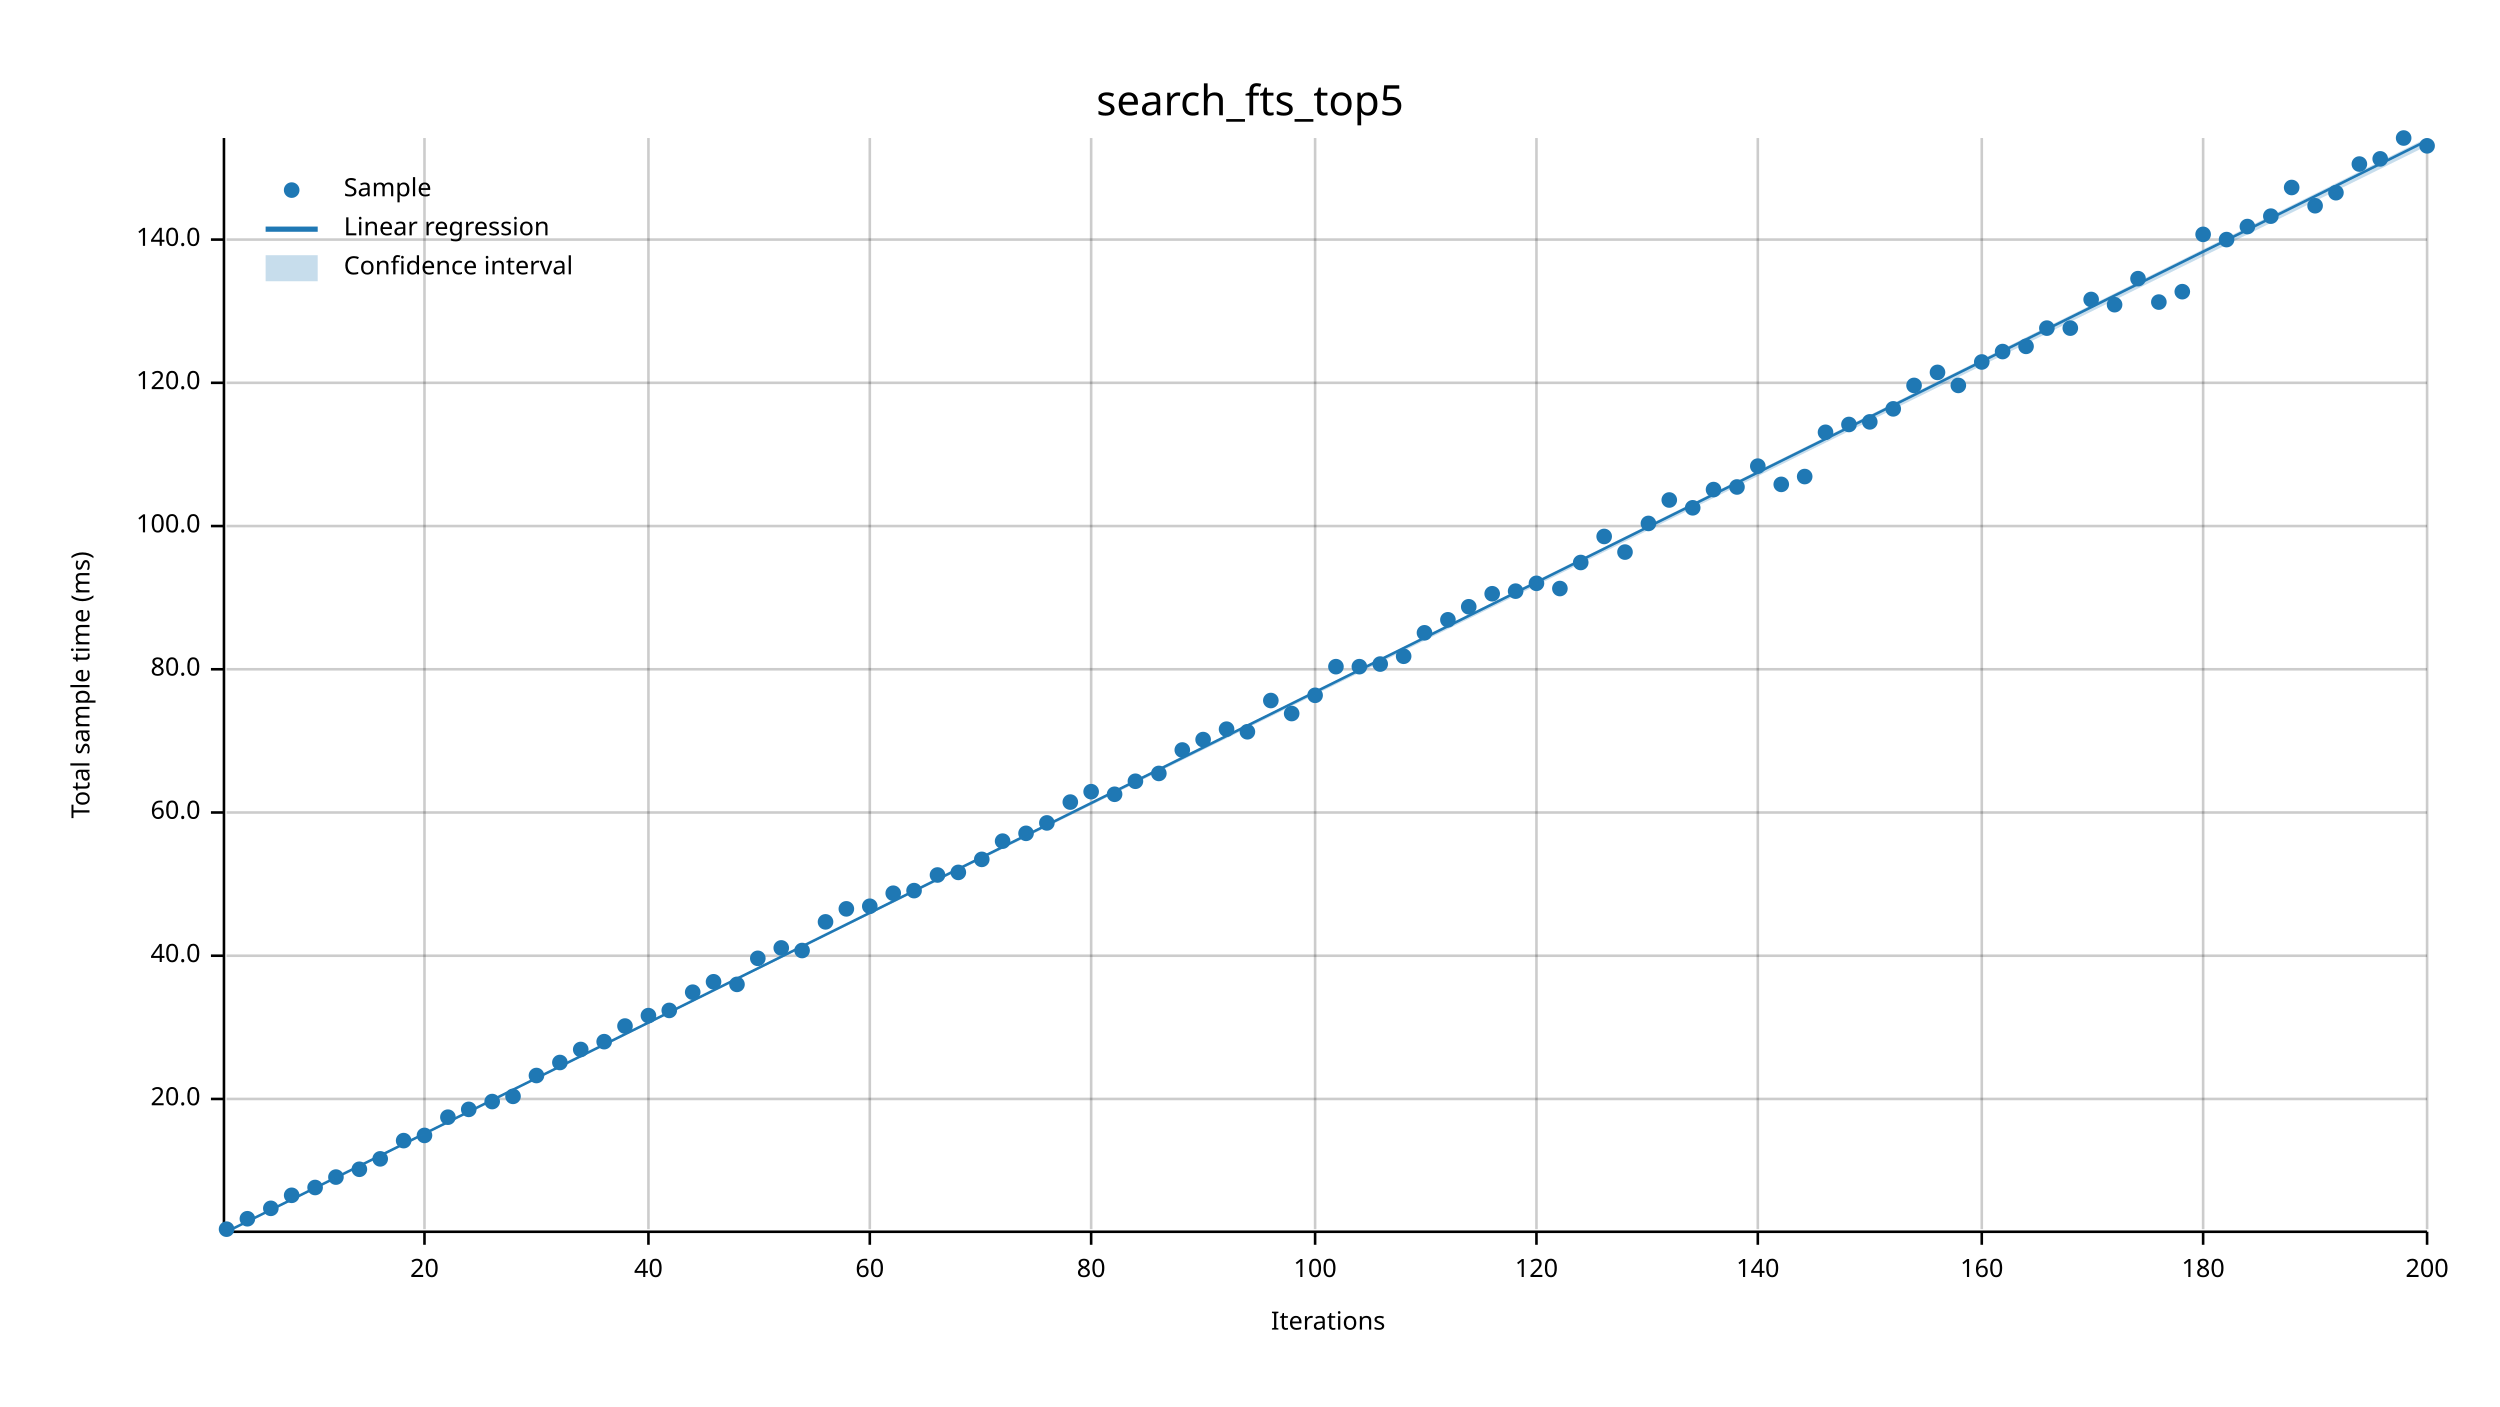
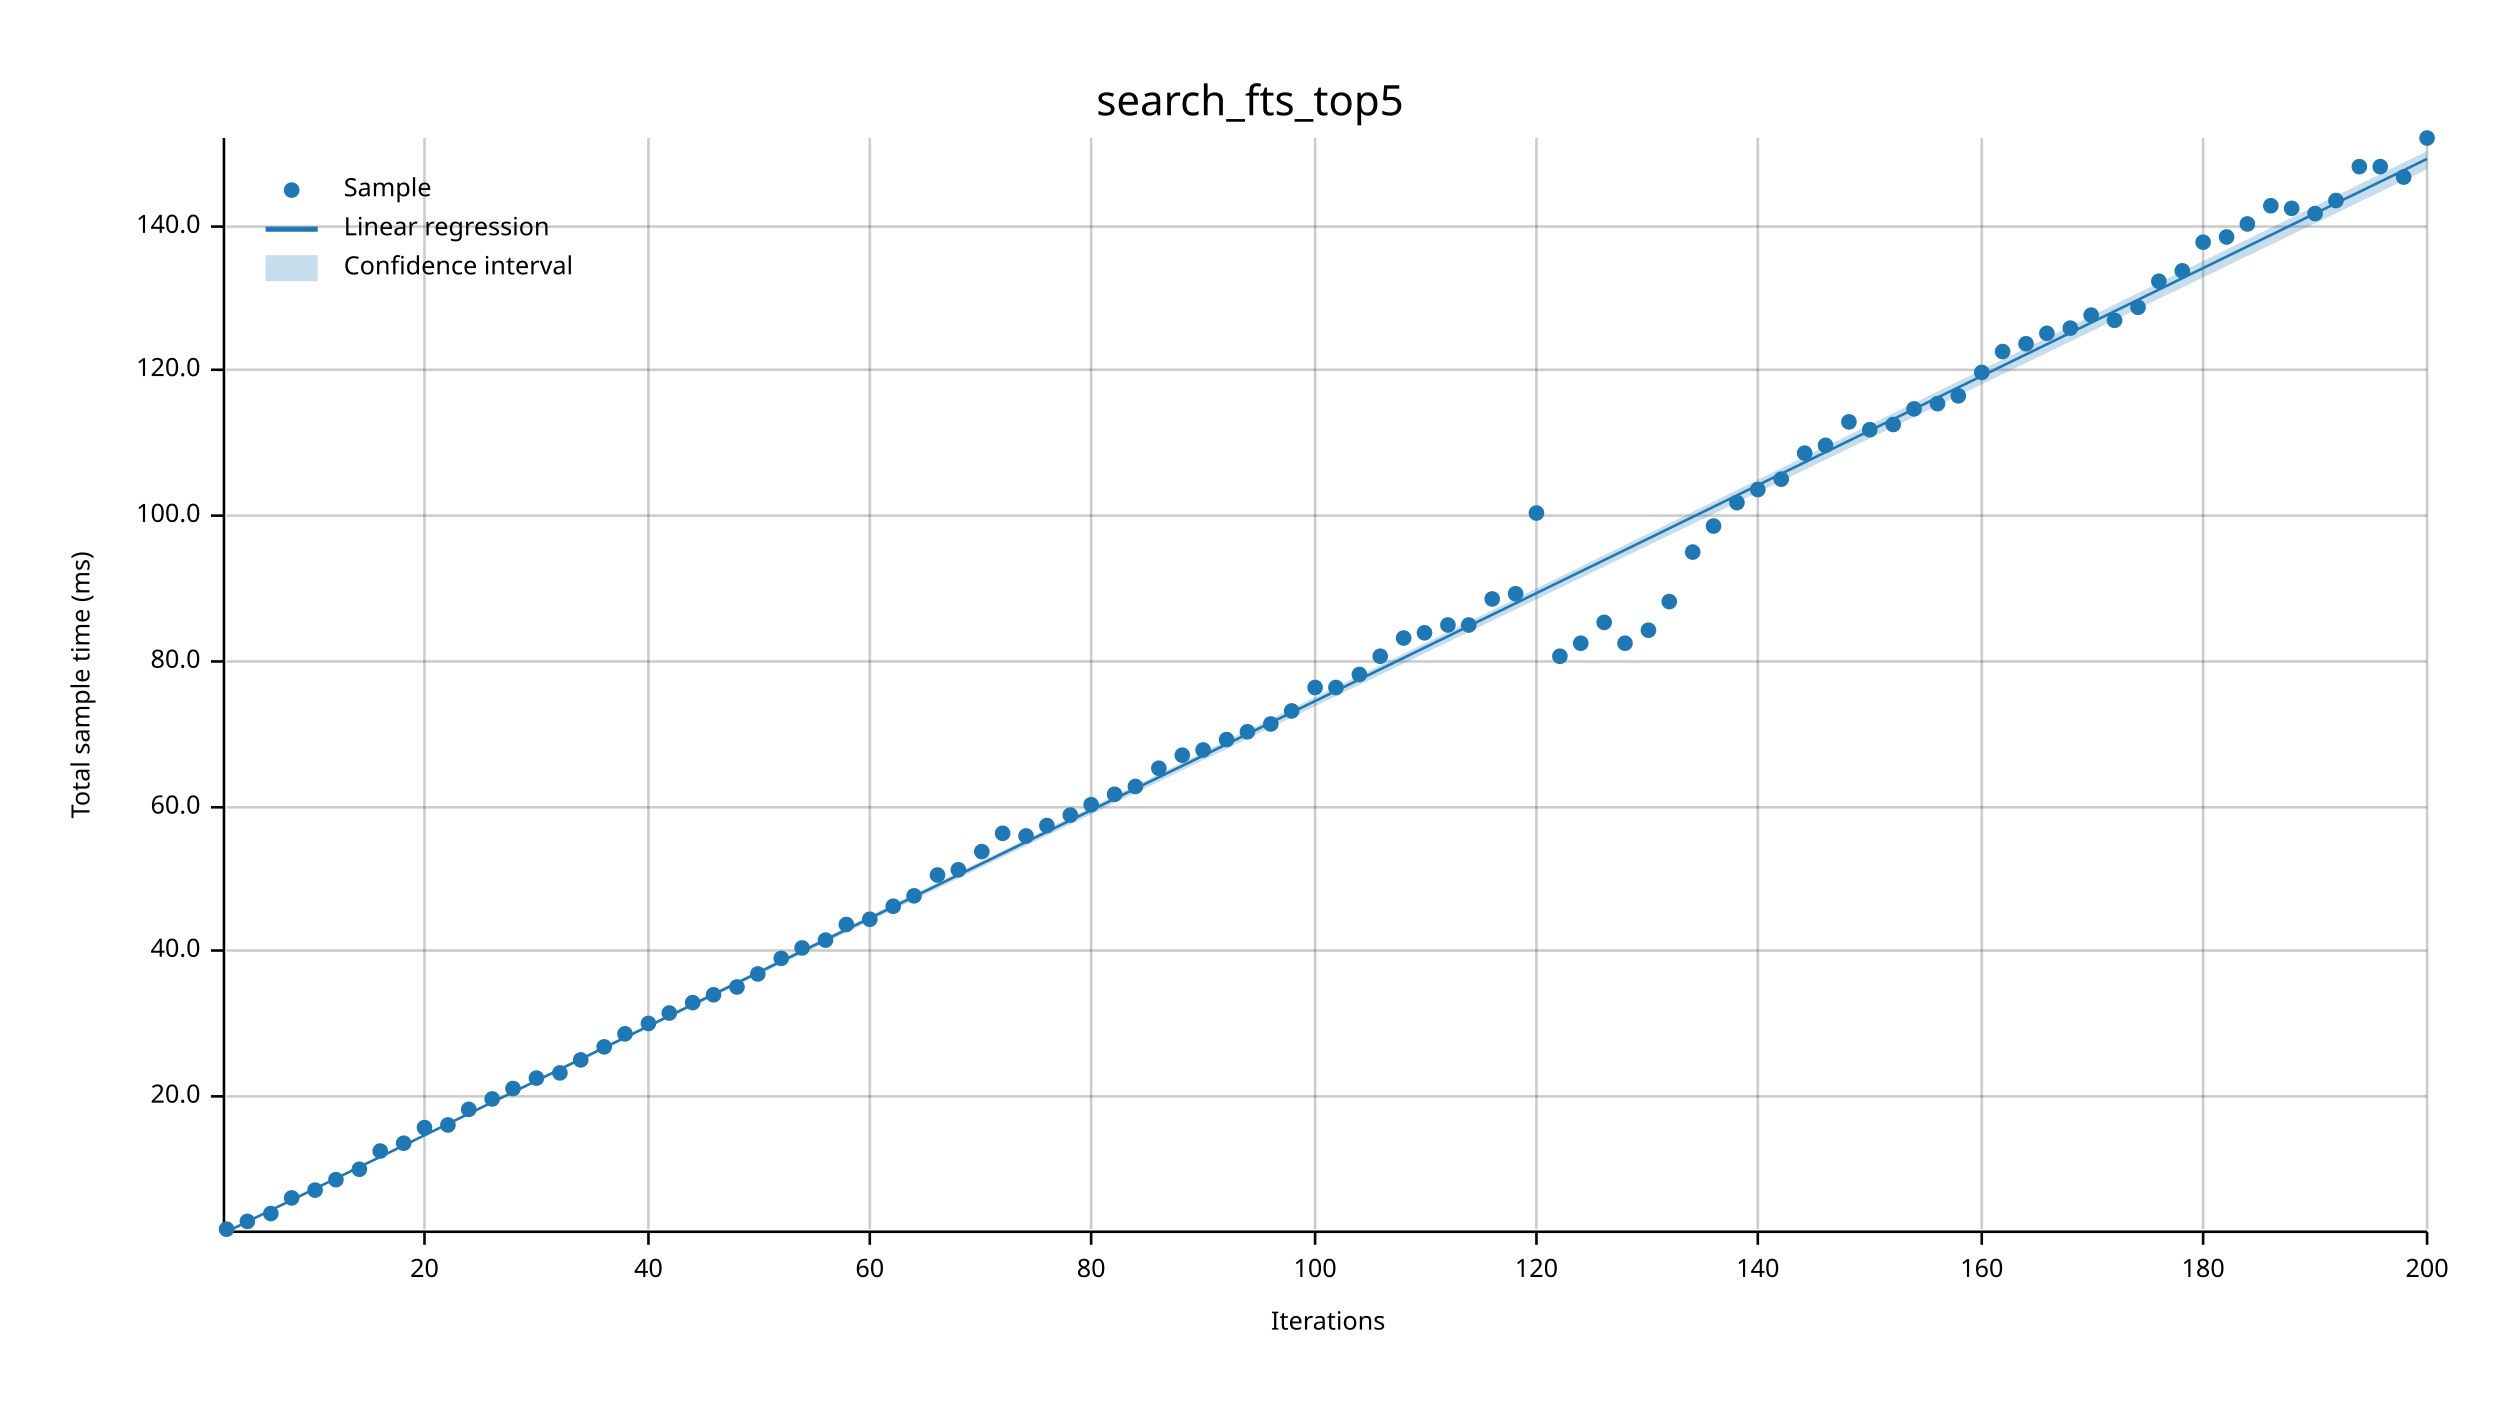
<svg xmlns="http://www.w3.org/2000/svg" width="960" height="540" viewBox="0 0 960 540">
  <text x="480" y="32" dy="0.76em" text-anchor="middle" font-family="sans-serif" font-size="16.129" opacity="1" fill="#000000">
search_fts_top5
</text>
  <text x="27" y="263" dy="0.76em" text-anchor="middle" font-family="sans-serif" font-size="9.677" opacity="1" fill="#000000" transform="rotate(270, 27, 263)">
Total sample time (ms)
</text>
  <text x="510" y="513" dy="-0.5ex" text-anchor="middle" font-family="sans-serif" font-size="9.677" opacity="1" fill="#000000">
Iterations
</text>
  <line opacity="0.2" stroke="#000000" stroke-width="1" x1="163" y1="472" x2="163" y2="53" />
  <line opacity="0.2" stroke="#000000" stroke-width="1" x1="249" y1="472" x2="249" y2="53" />
  <line opacity="0.2" stroke="#000000" stroke-width="1" x1="334" y1="472" x2="334" y2="53" />
  <line opacity="0.2" stroke="#000000" stroke-width="1" x1="419" y1="472" x2="419" y2="53" />
  <line opacity="0.2" stroke="#000000" stroke-width="1" x1="505" y1="472" x2="505" y2="53" />
  <line opacity="0.2" stroke="#000000" stroke-width="1" x1="590" y1="472" x2="590" y2="53" />
  <line opacity="0.2" stroke="#000000" stroke-width="1" x1="675" y1="472" x2="675" y2="53" />
  <line opacity="0.2" stroke="#000000" stroke-width="1" x1="761" y1="472" x2="761" y2="53" />
  <line opacity="0.2" stroke="#000000" stroke-width="1" x1="846" y1="472" x2="846" y2="53" />
  <line opacity="0.2" stroke="#000000" stroke-width="1" x1="932" y1="472" x2="932" y2="53" />
-   <line opacity="0.2" stroke="#000000" stroke-width="1" x1="87" y1="422" x2="932" y2="422" />
-   <line opacity="0.2" stroke="#000000" stroke-width="1" x1="87" y1="367" x2="932" y2="367" />
-   <line opacity="0.2" stroke="#000000" stroke-width="1" x1="87" y1="312" x2="932" y2="312" />
-   <line opacity="0.2" stroke="#000000" stroke-width="1" x1="87" y1="257" x2="932" y2="257" />
-   <line opacity="0.2" stroke="#000000" stroke-width="1" x1="87" y1="202" x2="932" y2="202" />
-   <line opacity="0.2" stroke="#000000" stroke-width="1" x1="87" y1="147" x2="932" y2="147" />
-   <line opacity="0.2" stroke="#000000" stroke-width="1" x1="87" y1="92" x2="932" y2="92" />
+   <line opacity="0.2" stroke="#000000" stroke-width="1" x1="87" y1="421" x2="932" y2="421" />
+   <line opacity="0.2" stroke="#000000" stroke-width="1" x1="87" y1="365" x2="932" y2="365" />
+   <line opacity="0.2" stroke="#000000" stroke-width="1" x1="87" y1="310" x2="932" y2="310" />
+   <line opacity="0.2" stroke="#000000" stroke-width="1" x1="87" y1="254" x2="932" y2="254" />
+   <line opacity="0.2" stroke="#000000" stroke-width="1" x1="87" y1="198" x2="932" y2="198" />
+   <line opacity="0.2" stroke="#000000" stroke-width="1" x1="87" y1="142" x2="932" y2="142" />
+   <line opacity="0.2" stroke="#000000" stroke-width="1" x1="87" y1="87" x2="932" y2="87" />
  <polyline fill="none" opacity="1" stroke="#000000" stroke-width="1" points="86,53 86,472 " />
-   <text x="77" y="422" dy="0.5ex" text-anchor="end" font-family="sans-serif" font-size="9.677" opacity="1" fill="#000000">
+   <text x="77" y="421" dy="0.5ex" text-anchor="end" font-family="sans-serif" font-size="9.677" opacity="1" fill="#000000">
20.0
</text>
-   <polyline fill="none" opacity="1" stroke="#000000" stroke-width="1" points="81,422 86,422 " />
-   <text x="77" y="367" dy="0.5ex" text-anchor="end" font-family="sans-serif" font-size="9.677" opacity="1" fill="#000000">
+   <polyline fill="none" opacity="1" stroke="#000000" stroke-width="1" points="81,421 86,421 " />
+   <text x="77" y="365" dy="0.5ex" text-anchor="end" font-family="sans-serif" font-size="9.677" opacity="1" fill="#000000">
40.0
</text>
-   <polyline fill="none" opacity="1" stroke="#000000" stroke-width="1" points="81,367 86,367 " />
-   <text x="77" y="312" dy="0.5ex" text-anchor="end" font-family="sans-serif" font-size="9.677" opacity="1" fill="#000000">
+   <polyline fill="none" opacity="1" stroke="#000000" stroke-width="1" points="81,365 86,365 " />
+   <text x="77" y="310" dy="0.5ex" text-anchor="end" font-family="sans-serif" font-size="9.677" opacity="1" fill="#000000">
60.0
</text>
-   <polyline fill="none" opacity="1" stroke="#000000" stroke-width="1" points="81,312 86,312 " />
-   <text x="77" y="257" dy="0.5ex" text-anchor="end" font-family="sans-serif" font-size="9.677" opacity="1" fill="#000000">
+   <polyline fill="none" opacity="1" stroke="#000000" stroke-width="1" points="81,310 86,310 " />
+   <text x="77" y="254" dy="0.5ex" text-anchor="end" font-family="sans-serif" font-size="9.677" opacity="1" fill="#000000">
80.0
</text>
-   <polyline fill="none" opacity="1" stroke="#000000" stroke-width="1" points="81,257 86,257 " />
-   <text x="77" y="202" dy="0.5ex" text-anchor="end" font-family="sans-serif" font-size="9.677" opacity="1" fill="#000000">
+   <polyline fill="none" opacity="1" stroke="#000000" stroke-width="1" points="81,254 86,254 " />
+   <text x="77" y="198" dy="0.5ex" text-anchor="end" font-family="sans-serif" font-size="9.677" opacity="1" fill="#000000">
100.0
</text>
-   <polyline fill="none" opacity="1" stroke="#000000" stroke-width="1" points="81,202 86,202 " />
-   <text x="77" y="147" dy="0.5ex" text-anchor="end" font-family="sans-serif" font-size="9.677" opacity="1" fill="#000000">
+   <polyline fill="none" opacity="1" stroke="#000000" stroke-width="1" points="81,198 86,198 " />
+   <text x="77" y="142" dy="0.5ex" text-anchor="end" font-family="sans-serif" font-size="9.677" opacity="1" fill="#000000">
120.0
</text>
-   <polyline fill="none" opacity="1" stroke="#000000" stroke-width="1" points="81,147 86,147 " />
-   <text x="77" y="92" dy="0.5ex" text-anchor="end" font-family="sans-serif" font-size="9.677" opacity="1" fill="#000000">
+   <polyline fill="none" opacity="1" stroke="#000000" stroke-width="1" points="81,142 86,142 " />
+   <text x="77" y="87" dy="0.5ex" text-anchor="end" font-family="sans-serif" font-size="9.677" opacity="1" fill="#000000">
140.0
</text>
-   <polyline fill="none" opacity="1" stroke="#000000" stroke-width="1" points="81,92 86,92 " />
+   <polyline fill="none" opacity="1" stroke="#000000" stroke-width="1" points="81,87 86,87 " />
  <polyline fill="none" opacity="1" stroke="#000000" stroke-width="1" points="87,473 932,473 " />
  <text x="163" y="483" dy="0.76em" text-anchor="middle" font-family="sans-serif" font-size="9.677" opacity="1" fill="#000000">
20
</text>
  <polyline fill="none" opacity="1" stroke="#000000" stroke-width="1" points="163,473 163,478 " />
  <text x="249" y="483" dy="0.76em" text-anchor="middle" font-family="sans-serif" font-size="9.677" opacity="1" fill="#000000">
40
</text>
  <polyline fill="none" opacity="1" stroke="#000000" stroke-width="1" points="249,473 249,478 " />
  <text x="334" y="483" dy="0.76em" text-anchor="middle" font-family="sans-serif" font-size="9.677" opacity="1" fill="#000000">
60
</text>
  <polyline fill="none" opacity="1" stroke="#000000" stroke-width="1" points="334,473 334,478 " />
  <text x="419" y="483" dy="0.76em" text-anchor="middle" font-family="sans-serif" font-size="9.677" opacity="1" fill="#000000">
80
</text>
  <polyline fill="none" opacity="1" stroke="#000000" stroke-width="1" points="419,473 419,478 " />
  <text x="505" y="483" dy="0.76em" text-anchor="middle" font-family="sans-serif" font-size="9.677" opacity="1" fill="#000000">
100
</text>
  <polyline fill="none" opacity="1" stroke="#000000" stroke-width="1" points="505,473 505,478 " />
  <text x="590" y="483" dy="0.76em" text-anchor="middle" font-family="sans-serif" font-size="9.677" opacity="1" fill="#000000">
120
</text>
  <polyline fill="none" opacity="1" stroke="#000000" stroke-width="1" points="590,473 590,478 " />
  <text x="675" y="483" dy="0.76em" text-anchor="middle" font-family="sans-serif" font-size="9.677" opacity="1" fill="#000000">
140
</text>
  <polyline fill="none" opacity="1" stroke="#000000" stroke-width="1" points="675,473 675,478 " />
  <text x="761" y="483" dy="0.76em" text-anchor="middle" font-family="sans-serif" font-size="9.677" opacity="1" fill="#000000">
160
</text>
  <polyline fill="none" opacity="1" stroke="#000000" stroke-width="1" points="761,473 761,478 " />
  <text x="846" y="483" dy="0.76em" text-anchor="middle" font-family="sans-serif" font-size="9.677" opacity="1" fill="#000000">
180
</text>
  <polyline fill="none" opacity="1" stroke="#000000" stroke-width="1" points="846,473 846,478 " />
  <text x="932" y="483" dy="0.76em" text-anchor="middle" font-family="sans-serif" font-size="9.677" opacity="1" fill="#000000">
200
</text>
  <polyline fill="none" opacity="1" stroke="#000000" stroke-width="1" points="932,473 932,478 " />
  <circle cx="87" cy="472" r="3" opacity="1" fill="#1F78B4" stroke="none" stroke-width="1" />
-   <circle cx="95" cy="468" r="3" opacity="1" fill="#1F78B4" stroke="none" stroke-width="1" />
-   <circle cx="104" cy="464" r="3" opacity="1" fill="#1F78B4" stroke="none" stroke-width="1" />
-   <circle cx="112" cy="459" r="3" opacity="1" fill="#1F78B4" stroke="none" stroke-width="1" />
-   <circle cx="121" cy="456" r="3" opacity="1" fill="#1F78B4" stroke="none" stroke-width="1" />
-   <circle cx="129" cy="452" r="3" opacity="1" fill="#1F78B4" stroke="none" stroke-width="1" />
+   <circle cx="95" cy="469" r="3" opacity="1" fill="#1F78B4" stroke="none" stroke-width="1" />
+   <circle cx="104" cy="466" r="3" opacity="1" fill="#1F78B4" stroke="none" stroke-width="1" />
+   <circle cx="112" cy="460" r="3" opacity="1" fill="#1F78B4" stroke="none" stroke-width="1" />
+   <circle cx="121" cy="457" r="3" opacity="1" fill="#1F78B4" stroke="none" stroke-width="1" />
+   <circle cx="129" cy="453" r="3" opacity="1" fill="#1F78B4" stroke="none" stroke-width="1" />
  <circle cx="138" cy="449" r="3" opacity="1" fill="#1F78B4" stroke="none" stroke-width="1" />
-   <circle cx="146" cy="445" r="3" opacity="1" fill="#1F78B4" stroke="none" stroke-width="1" />
-   <circle cx="155" cy="438" r="3" opacity="1" fill="#1F78B4" stroke="none" stroke-width="1" />
-   <circle cx="163" cy="436" r="3" opacity="1" fill="#1F78B4" stroke="none" stroke-width="1" />
-   <circle cx="172" cy="429" r="3" opacity="1" fill="#1F78B4" stroke="none" stroke-width="1" />
+   <circle cx="146" cy="442" r="3" opacity="1" fill="#1F78B4" stroke="none" stroke-width="1" />
+   <circle cx="155" cy="439" r="3" opacity="1" fill="#1F78B4" stroke="none" stroke-width="1" />
+   <circle cx="163" cy="433" r="3" opacity="1" fill="#1F78B4" stroke="none" stroke-width="1" />
+   <circle cx="172" cy="432" r="3" opacity="1" fill="#1F78B4" stroke="none" stroke-width="1" />
  <circle cx="180" cy="426" r="3" opacity="1" fill="#1F78B4" stroke="none" stroke-width="1" />
-   <circle cx="189" cy="423" r="3" opacity="1" fill="#1F78B4" stroke="none" stroke-width="1" />
-   <circle cx="197" cy="421" r="3" opacity="1" fill="#1F78B4" stroke="none" stroke-width="1" />
-   <circle cx="206" cy="413" r="3" opacity="1" fill="#1F78B4" stroke="none" stroke-width="1" />
-   <circle cx="215" cy="408" r="3" opacity="1" fill="#1F78B4" stroke="none" stroke-width="1" />
-   <circle cx="223" cy="403" r="3" opacity="1" fill="#1F78B4" stroke="none" stroke-width="1" />
-   <circle cx="232" cy="400" r="3" opacity="1" fill="#1F78B4" stroke="none" stroke-width="1" />
-   <circle cx="240" cy="394" r="3" opacity="1" fill="#1F78B4" stroke="none" stroke-width="1" />
-   <circle cx="249" cy="390" r="3" opacity="1" fill="#1F78B4" stroke="none" stroke-width="1" />
-   <circle cx="257" cy="388" r="3" opacity="1" fill="#1F78B4" stroke="none" stroke-width="1" />
-   <circle cx="266" cy="381" r="3" opacity="1" fill="#1F78B4" stroke="none" stroke-width="1" />
-   <circle cx="274" cy="377" r="3" opacity="1" fill="#1F78B4" stroke="none" stroke-width="1" />
-   <circle cx="283" cy="378" r="3" opacity="1" fill="#1F78B4" stroke="none" stroke-width="1" />
-   <circle cx="291" cy="368" r="3" opacity="1" fill="#1F78B4" stroke="none" stroke-width="1" />
-   <circle cx="300" cy="364" r="3" opacity="1" fill="#1F78B4" stroke="none" stroke-width="1" />
-   <circle cx="308" cy="365" r="3" opacity="1" fill="#1F78B4" stroke="none" stroke-width="1" />
-   <circle cx="317" cy="354" r="3" opacity="1" fill="#1F78B4" stroke="none" stroke-width="1" />
-   <circle cx="325" cy="349" r="3" opacity="1" fill="#1F78B4" stroke="none" stroke-width="1" />
-   <circle cx="334" cy="348" r="3" opacity="1" fill="#1F78B4" stroke="none" stroke-width="1" />
-   <circle cx="343" cy="343" r="3" opacity="1" fill="#1F78B4" stroke="none" stroke-width="1" />
-   <circle cx="351" cy="342" r="3" opacity="1" fill="#1F78B4" stroke="none" stroke-width="1" />
+   <circle cx="189" cy="422" r="3" opacity="1" fill="#1F78B4" stroke="none" stroke-width="1" />
+   <circle cx="197" cy="418" r="3" opacity="1" fill="#1F78B4" stroke="none" stroke-width="1" />
+   <circle cx="206" cy="414" r="3" opacity="1" fill="#1F78B4" stroke="none" stroke-width="1" />
+   <circle cx="215" cy="412" r="3" opacity="1" fill="#1F78B4" stroke="none" stroke-width="1" />
+   <circle cx="223" cy="407" r="3" opacity="1" fill="#1F78B4" stroke="none" stroke-width="1" />
+   <circle cx="232" cy="402" r="3" opacity="1" fill="#1F78B4" stroke="none" stroke-width="1" />
+   <circle cx="240" cy="397" r="3" opacity="1" fill="#1F78B4" stroke="none" stroke-width="1" />
+   <circle cx="249" cy="393" r="3" opacity="1" fill="#1F78B4" stroke="none" stroke-width="1" />
+   <circle cx="257" cy="389" r="3" opacity="1" fill="#1F78B4" stroke="none" stroke-width="1" />
+   <circle cx="266" cy="385" r="3" opacity="1" fill="#1F78B4" stroke="none" stroke-width="1" />
+   <circle cx="274" cy="382" r="3" opacity="1" fill="#1F78B4" stroke="none" stroke-width="1" />
+   <circle cx="283" cy="379" r="3" opacity="1" fill="#1F78B4" stroke="none" stroke-width="1" />
+   <circle cx="291" cy="374" r="3" opacity="1" fill="#1F78B4" stroke="none" stroke-width="1" />
+   <circle cx="300" cy="368" r="3" opacity="1" fill="#1F78B4" stroke="none" stroke-width="1" />
+   <circle cx="308" cy="364" r="3" opacity="1" fill="#1F78B4" stroke="none" stroke-width="1" />
+   <circle cx="317" cy="361" r="3" opacity="1" fill="#1F78B4" stroke="none" stroke-width="1" />
+   <circle cx="325" cy="355" r="3" opacity="1" fill="#1F78B4" stroke="none" stroke-width="1" />
+   <circle cx="334" cy="353" r="3" opacity="1" fill="#1F78B4" stroke="none" stroke-width="1" />
+   <circle cx="343" cy="348" r="3" opacity="1" fill="#1F78B4" stroke="none" stroke-width="1" />
+   <circle cx="351" cy="344" r="3" opacity="1" fill="#1F78B4" stroke="none" stroke-width="1" />
  <circle cx="360" cy="336" r="3" opacity="1" fill="#1F78B4" stroke="none" stroke-width="1" />
-   <circle cx="368" cy="335" r="3" opacity="1" fill="#1F78B4" stroke="none" stroke-width="1" />
-   <circle cx="377" cy="330" r="3" opacity="1" fill="#1F78B4" stroke="none" stroke-width="1" />
-   <circle cx="385" cy="323" r="3" opacity="1" fill="#1F78B4" stroke="none" stroke-width="1" />
-   <circle cx="394" cy="320" r="3" opacity="1" fill="#1F78B4" stroke="none" stroke-width="1" />
-   <circle cx="402" cy="316" r="3" opacity="1" fill="#1F78B4" stroke="none" stroke-width="1" />
-   <circle cx="411" cy="308" r="3" opacity="1" fill="#1F78B4" stroke="none" stroke-width="1" />
-   <circle cx="419" cy="304" r="3" opacity="1" fill="#1F78B4" stroke="none" stroke-width="1" />
+   <circle cx="368" cy="334" r="3" opacity="1" fill="#1F78B4" stroke="none" stroke-width="1" />
+   <circle cx="377" cy="327" r="3" opacity="1" fill="#1F78B4" stroke="none" stroke-width="1" />
+   <circle cx="385" cy="320" r="3" opacity="1" fill="#1F78B4" stroke="none" stroke-width="1" />
+   <circle cx="394" cy="321" r="3" opacity="1" fill="#1F78B4" stroke="none" stroke-width="1" />
+   <circle cx="402" cy="317" r="3" opacity="1" fill="#1F78B4" stroke="none" stroke-width="1" />
+   <circle cx="411" cy="313" r="3" opacity="1" fill="#1F78B4" stroke="none" stroke-width="1" />
+   <circle cx="419" cy="309" r="3" opacity="1" fill="#1F78B4" stroke="none" stroke-width="1" />
  <circle cx="428" cy="305" r="3" opacity="1" fill="#1F78B4" stroke="none" stroke-width="1" />
-   <circle cx="436" cy="300" r="3" opacity="1" fill="#1F78B4" stroke="none" stroke-width="1" />
-   <circle cx="445" cy="297" r="3" opacity="1" fill="#1F78B4" stroke="none" stroke-width="1" />
-   <circle cx="454" cy="288" r="3" opacity="1" fill="#1F78B4" stroke="none" stroke-width="1" />
-   <circle cx="462" cy="284" r="3" opacity="1" fill="#1F78B4" stroke="none" stroke-width="1" />
-   <circle cx="471" cy="280" r="3" opacity="1" fill="#1F78B4" stroke="none" stroke-width="1" />
+   <circle cx="436" cy="302" r="3" opacity="1" fill="#1F78B4" stroke="none" stroke-width="1" />
+   <circle cx="445" cy="295" r="3" opacity="1" fill="#1F78B4" stroke="none" stroke-width="1" />
+   <circle cx="454" cy="290" r="3" opacity="1" fill="#1F78B4" stroke="none" stroke-width="1" />
+   <circle cx="462" cy="288" r="3" opacity="1" fill="#1F78B4" stroke="none" stroke-width="1" />
+   <circle cx="471" cy="284" r="3" opacity="1" fill="#1F78B4" stroke="none" stroke-width="1" />
  <circle cx="479" cy="281" r="3" opacity="1" fill="#1F78B4" stroke="none" stroke-width="1" />
-   <circle cx="488" cy="269" r="3" opacity="1" fill="#1F78B4" stroke="none" stroke-width="1" />
-   <circle cx="496" cy="274" r="3" opacity="1" fill="#1F78B4" stroke="none" stroke-width="1" />
-   <circle cx="505" cy="267" r="3" opacity="1" fill="#1F78B4" stroke="none" stroke-width="1" />
-   <circle cx="513" cy="256" r="3" opacity="1" fill="#1F78B4" stroke="none" stroke-width="1" />
-   <circle cx="522" cy="256" r="3" opacity="1" fill="#1F78B4" stroke="none" stroke-width="1" />
-   <circle cx="530" cy="255" r="3" opacity="1" fill="#1F78B4" stroke="none" stroke-width="1" />
-   <circle cx="539" cy="252" r="3" opacity="1" fill="#1F78B4" stroke="none" stroke-width="1" />
+   <circle cx="488" cy="278" r="3" opacity="1" fill="#1F78B4" stroke="none" stroke-width="1" />
+   <circle cx="496" cy="273" r="3" opacity="1" fill="#1F78B4" stroke="none" stroke-width="1" />
+   <circle cx="505" cy="264" r="3" opacity="1" fill="#1F78B4" stroke="none" stroke-width="1" />
+   <circle cx="513" cy="264" r="3" opacity="1" fill="#1F78B4" stroke="none" stroke-width="1" />
+   <circle cx="522" cy="259" r="3" opacity="1" fill="#1F78B4" stroke="none" stroke-width="1" />
+   <circle cx="530" cy="252" r="3" opacity="1" fill="#1F78B4" stroke="none" stroke-width="1" />
+   <circle cx="539" cy="245" r="3" opacity="1" fill="#1F78B4" stroke="none" stroke-width="1" />
  <circle cx="547" cy="243" r="3" opacity="1" fill="#1F78B4" stroke="none" stroke-width="1" />
-   <circle cx="556" cy="238" r="3" opacity="1" fill="#1F78B4" stroke="none" stroke-width="1" />
-   <circle cx="564" cy="233" r="3" opacity="1" fill="#1F78B4" stroke="none" stroke-width="1" />
-   <circle cx="573" cy="228" r="3" opacity="1" fill="#1F78B4" stroke="none" stroke-width="1" />
-   <circle cx="582" cy="227" r="3" opacity="1" fill="#1F78B4" stroke="none" stroke-width="1" />
-   <circle cx="590" cy="224" r="3" opacity="1" fill="#1F78B4" stroke="none" stroke-width="1" />
-   <circle cx="599" cy="226" r="3" opacity="1" fill="#1F78B4" stroke="none" stroke-width="1" />
-   <circle cx="607" cy="216" r="3" opacity="1" fill="#1F78B4" stroke="none" stroke-width="1" />
-   <circle cx="616" cy="206" r="3" opacity="1" fill="#1F78B4" stroke="none" stroke-width="1" />
-   <circle cx="624" cy="212" r="3" opacity="1" fill="#1F78B4" stroke="none" stroke-width="1" />
-   <circle cx="633" cy="201" r="3" opacity="1" fill="#1F78B4" stroke="none" stroke-width="1" />
-   <circle cx="641" cy="192" r="3" opacity="1" fill="#1F78B4" stroke="none" stroke-width="1" />
-   <circle cx="650" cy="195" r="3" opacity="1" fill="#1F78B4" stroke="none" stroke-width="1" />
-   <circle cx="658" cy="188" r="3" opacity="1" fill="#1F78B4" stroke="none" stroke-width="1" />
-   <circle cx="667" cy="187" r="3" opacity="1" fill="#1F78B4" stroke="none" stroke-width="1" />
-   <circle cx="675" cy="179" r="3" opacity="1" fill="#1F78B4" stroke="none" stroke-width="1" />
-   <circle cx="684" cy="186" r="3" opacity="1" fill="#1F78B4" stroke="none" stroke-width="1" />
-   <circle cx="693" cy="183" r="3" opacity="1" fill="#1F78B4" stroke="none" stroke-width="1" />
-   <circle cx="701" cy="166" r="3" opacity="1" fill="#1F78B4" stroke="none" stroke-width="1" />
-   <circle cx="710" cy="163" r="3" opacity="1" fill="#1F78B4" stroke="none" stroke-width="1" />
-   <circle cx="718" cy="162" r="3" opacity="1" fill="#1F78B4" stroke="none" stroke-width="1" />
-   <circle cx="727" cy="157" r="3" opacity="1" fill="#1F78B4" stroke="none" stroke-width="1" />
-   <circle cx="735" cy="148" r="3" opacity="1" fill="#1F78B4" stroke="none" stroke-width="1" />
-   <circle cx="744" cy="143" r="3" opacity="1" fill="#1F78B4" stroke="none" stroke-width="1" />
-   <circle cx="752" cy="148" r="3" opacity="1" fill="#1F78B4" stroke="none" stroke-width="1" />
-   <circle cx="761" cy="139" r="3" opacity="1" fill="#1F78B4" stroke="none" stroke-width="1" />
+   <circle cx="556" cy="240" r="3" opacity="1" fill="#1F78B4" stroke="none" stroke-width="1" />
+   <circle cx="564" cy="240" r="3" opacity="1" fill="#1F78B4" stroke="none" stroke-width="1" />
+   <circle cx="573" cy="230" r="3" opacity="1" fill="#1F78B4" stroke="none" stroke-width="1" />
+   <circle cx="582" cy="228" r="3" opacity="1" fill="#1F78B4" stroke="none" stroke-width="1" />
+   <circle cx="590" cy="197" r="3" opacity="1" fill="#1F78B4" stroke="none" stroke-width="1" />
+   <circle cx="599" cy="252" r="3" opacity="1" fill="#1F78B4" stroke="none" stroke-width="1" />
+   <circle cx="607" cy="247" r="3" opacity="1" fill="#1F78B4" stroke="none" stroke-width="1" />
+   <circle cx="616" cy="239" r="3" opacity="1" fill="#1F78B4" stroke="none" stroke-width="1" />
+   <circle cx="624" cy="247" r="3" opacity="1" fill="#1F78B4" stroke="none" stroke-width="1" />
+   <circle cx="633" cy="242" r="3" opacity="1" fill="#1F78B4" stroke="none" stroke-width="1" />
+   <circle cx="641" cy="231" r="3" opacity="1" fill="#1F78B4" stroke="none" stroke-width="1" />
+   <circle cx="650" cy="212" r="3" opacity="1" fill="#1F78B4" stroke="none" stroke-width="1" />
+   <circle cx="658" cy="202" r="3" opacity="1" fill="#1F78B4" stroke="none" stroke-width="1" />
+   <circle cx="667" cy="193" r="3" opacity="1" fill="#1F78B4" stroke="none" stroke-width="1" />
+   <circle cx="675" cy="188" r="3" opacity="1" fill="#1F78B4" stroke="none" stroke-width="1" />
+   <circle cx="684" cy="184" r="3" opacity="1" fill="#1F78B4" stroke="none" stroke-width="1" />
+   <circle cx="693" cy="174" r="3" opacity="1" fill="#1F78B4" stroke="none" stroke-width="1" />
+   <circle cx="701" cy="171" r="3" opacity="1" fill="#1F78B4" stroke="none" stroke-width="1" />
+   <circle cx="710" cy="162" r="3" opacity="1" fill="#1F78B4" stroke="none" stroke-width="1" />
+   <circle cx="718" cy="165" r="3" opacity="1" fill="#1F78B4" stroke="none" stroke-width="1" />
+   <circle cx="727" cy="163" r="3" opacity="1" fill="#1F78B4" stroke="none" stroke-width="1" />
+   <circle cx="735" cy="157" r="3" opacity="1" fill="#1F78B4" stroke="none" stroke-width="1" />
+   <circle cx="744" cy="155" r="3" opacity="1" fill="#1F78B4" stroke="none" stroke-width="1" />
+   <circle cx="752" cy="152" r="3" opacity="1" fill="#1F78B4" stroke="none" stroke-width="1" />
+   <circle cx="761" cy="143" r="3" opacity="1" fill="#1F78B4" stroke="none" stroke-width="1" />
  <circle cx="769" cy="135" r="3" opacity="1" fill="#1F78B4" stroke="none" stroke-width="1" />
-   <circle cx="778" cy="133" r="3" opacity="1" fill="#1F78B4" stroke="none" stroke-width="1" />
-   <circle cx="786" cy="126" r="3" opacity="1" fill="#1F78B4" stroke="none" stroke-width="1" />
+   <circle cx="778" cy="132" r="3" opacity="1" fill="#1F78B4" stroke="none" stroke-width="1" />
+   <circle cx="786" cy="128" r="3" opacity="1" fill="#1F78B4" stroke="none" stroke-width="1" />
  <circle cx="795" cy="126" r="3" opacity="1" fill="#1F78B4" stroke="none" stroke-width="1" />
-   <circle cx="803" cy="115" r="3" opacity="1" fill="#1F78B4" stroke="none" stroke-width="1" />
-   <circle cx="812" cy="117" r="3" opacity="1" fill="#1F78B4" stroke="none" stroke-width="1" />
-   <circle cx="821" cy="107" r="3" opacity="1" fill="#1F78B4" stroke="none" stroke-width="1" />
-   <circle cx="829" cy="116" r="3" opacity="1" fill="#1F78B4" stroke="none" stroke-width="1" />
-   <circle cx="838" cy="112" r="3" opacity="1" fill="#1F78B4" stroke="none" stroke-width="1" />
-   <circle cx="846" cy="90" r="3" opacity="1" fill="#1F78B4" stroke="none" stroke-width="1" />
-   <circle cx="855" cy="92" r="3" opacity="1" fill="#1F78B4" stroke="none" stroke-width="1" />
-   <circle cx="863" cy="87" r="3" opacity="1" fill="#1F78B4" stroke="none" stroke-width="1" />
-   <circle cx="872" cy="83" r="3" opacity="1" fill="#1F78B4" stroke="none" stroke-width="1" />
-   <circle cx="880" cy="72" r="3" opacity="1" fill="#1F78B4" stroke="none" stroke-width="1" />
-   <circle cx="889" cy="79" r="3" opacity="1" fill="#1F78B4" stroke="none" stroke-width="1" />
-   <circle cx="897" cy="74" r="3" opacity="1" fill="#1F78B4" stroke="none" stroke-width="1" />
-   <circle cx="906" cy="63" r="3" opacity="1" fill="#1F78B4" stroke="none" stroke-width="1" />
-   <circle cx="914" cy="61" r="3" opacity="1" fill="#1F78B4" stroke="none" stroke-width="1" />
-   <circle cx="923" cy="53" r="3" opacity="1" fill="#1F78B4" stroke="none" stroke-width="1" />
-   <circle cx="932" cy="56" r="3" opacity="1" fill="#1F78B4" stroke="none" stroke-width="1" />
-   <polyline fill="none" opacity="1" stroke="#1F78B4" stroke-width="1" points="87,473 932,54 " />
-   <polygon opacity="0.25" fill="#1F78B4" points="87,473 932,56 932,53 " />
+   <circle cx="803" cy="121" r="3" opacity="1" fill="#1F78B4" stroke="none" stroke-width="1" />
+   <circle cx="812" cy="123" r="3" opacity="1" fill="#1F78B4" stroke="none" stroke-width="1" />
+   <circle cx="821" cy="118" r="3" opacity="1" fill="#1F78B4" stroke="none" stroke-width="1" />
+   <circle cx="829" cy="108" r="3" opacity="1" fill="#1F78B4" stroke="none" stroke-width="1" />
+   <circle cx="838" cy="104" r="3" opacity="1" fill="#1F78B4" stroke="none" stroke-width="1" />
+   <circle cx="846" cy="93" r="3" opacity="1" fill="#1F78B4" stroke="none" stroke-width="1" />
+   <circle cx="855" cy="91" r="3" opacity="1" fill="#1F78B4" stroke="none" stroke-width="1" />
+   <circle cx="863" cy="86" r="3" opacity="1" fill="#1F78B4" stroke="none" stroke-width="1" />
+   <circle cx="872" cy="79" r="3" opacity="1" fill="#1F78B4" stroke="none" stroke-width="1" />
+   <circle cx="880" cy="80" r="3" opacity="1" fill="#1F78B4" stroke="none" stroke-width="1" />
+   <circle cx="889" cy="82" r="3" opacity="1" fill="#1F78B4" stroke="none" stroke-width="1" />
+   <circle cx="897" cy="77" r="3" opacity="1" fill="#1F78B4" stroke="none" stroke-width="1" />
+   <circle cx="906" cy="64" r="3" opacity="1" fill="#1F78B4" stroke="none" stroke-width="1" />
+   <circle cx="914" cy="64" r="3" opacity="1" fill="#1F78B4" stroke="none" stroke-width="1" />
+   <circle cx="923" cy="68" r="3" opacity="1" fill="#1F78B4" stroke="none" stroke-width="1" />
+   <circle cx="932" cy="53" r="3" opacity="1" fill="#1F78B4" stroke="none" stroke-width="1" />
+   <polyline fill="none" opacity="1" stroke="#1F78B4" stroke-width="1" points="87,473 932,61 " />
+   <polygon opacity="0.25" fill="#1F78B4" points="87,473 932,65 932,58 " />
  <text x="132" y="68" dy="0.76em" text-anchor="start" font-family="sans-serif" font-size="9.677" opacity="1" fill="#000000">
Sample
</text>
  <text x="132" y="83" dy="0.76em" text-anchor="start" font-family="sans-serif" font-size="9.677" opacity="1" fill="#000000">
Linear regression
</text>
  <text x="132" y="98" dy="0.76em" text-anchor="start" font-family="sans-serif" font-size="9.677" opacity="1" fill="#000000">
Confidence interval
</text>
  <circle cx="112" cy="73" r="3" opacity="1" fill="#1F78B4" stroke="none" stroke-width="1" />
  <polyline fill="none" opacity="1" stroke="#1F78B4" stroke-width="2" points="102,88 122,88 " />
  <rect x="102" y="98" width="20" height="10" opacity="0.25" fill="#1F78B4" stroke="none" />
</svg>
